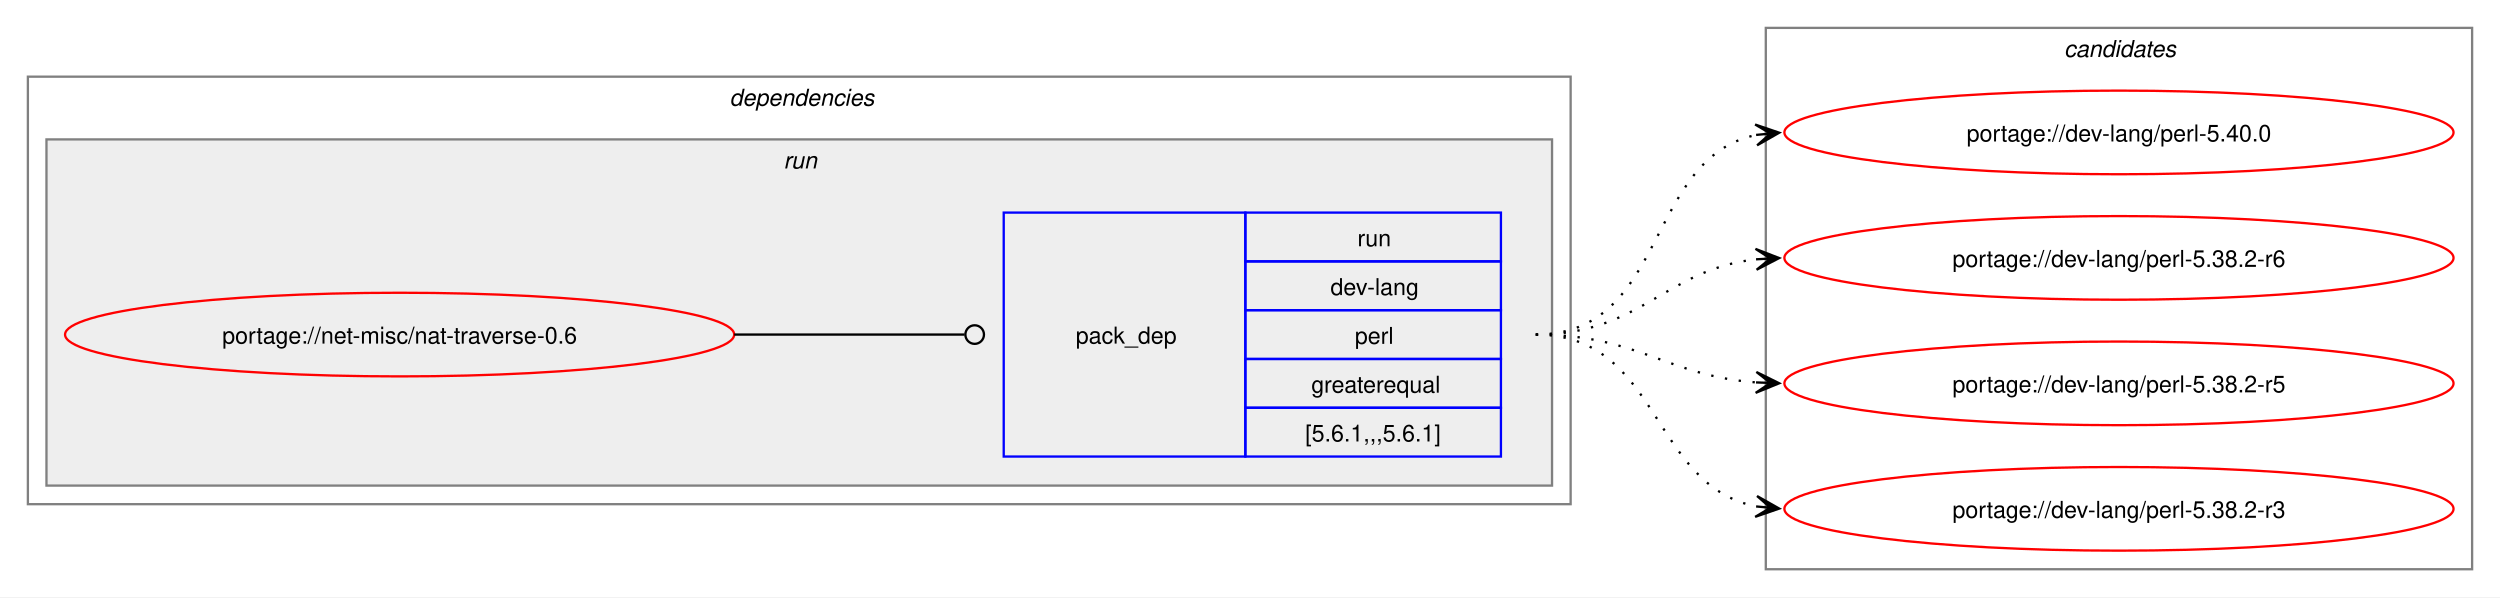
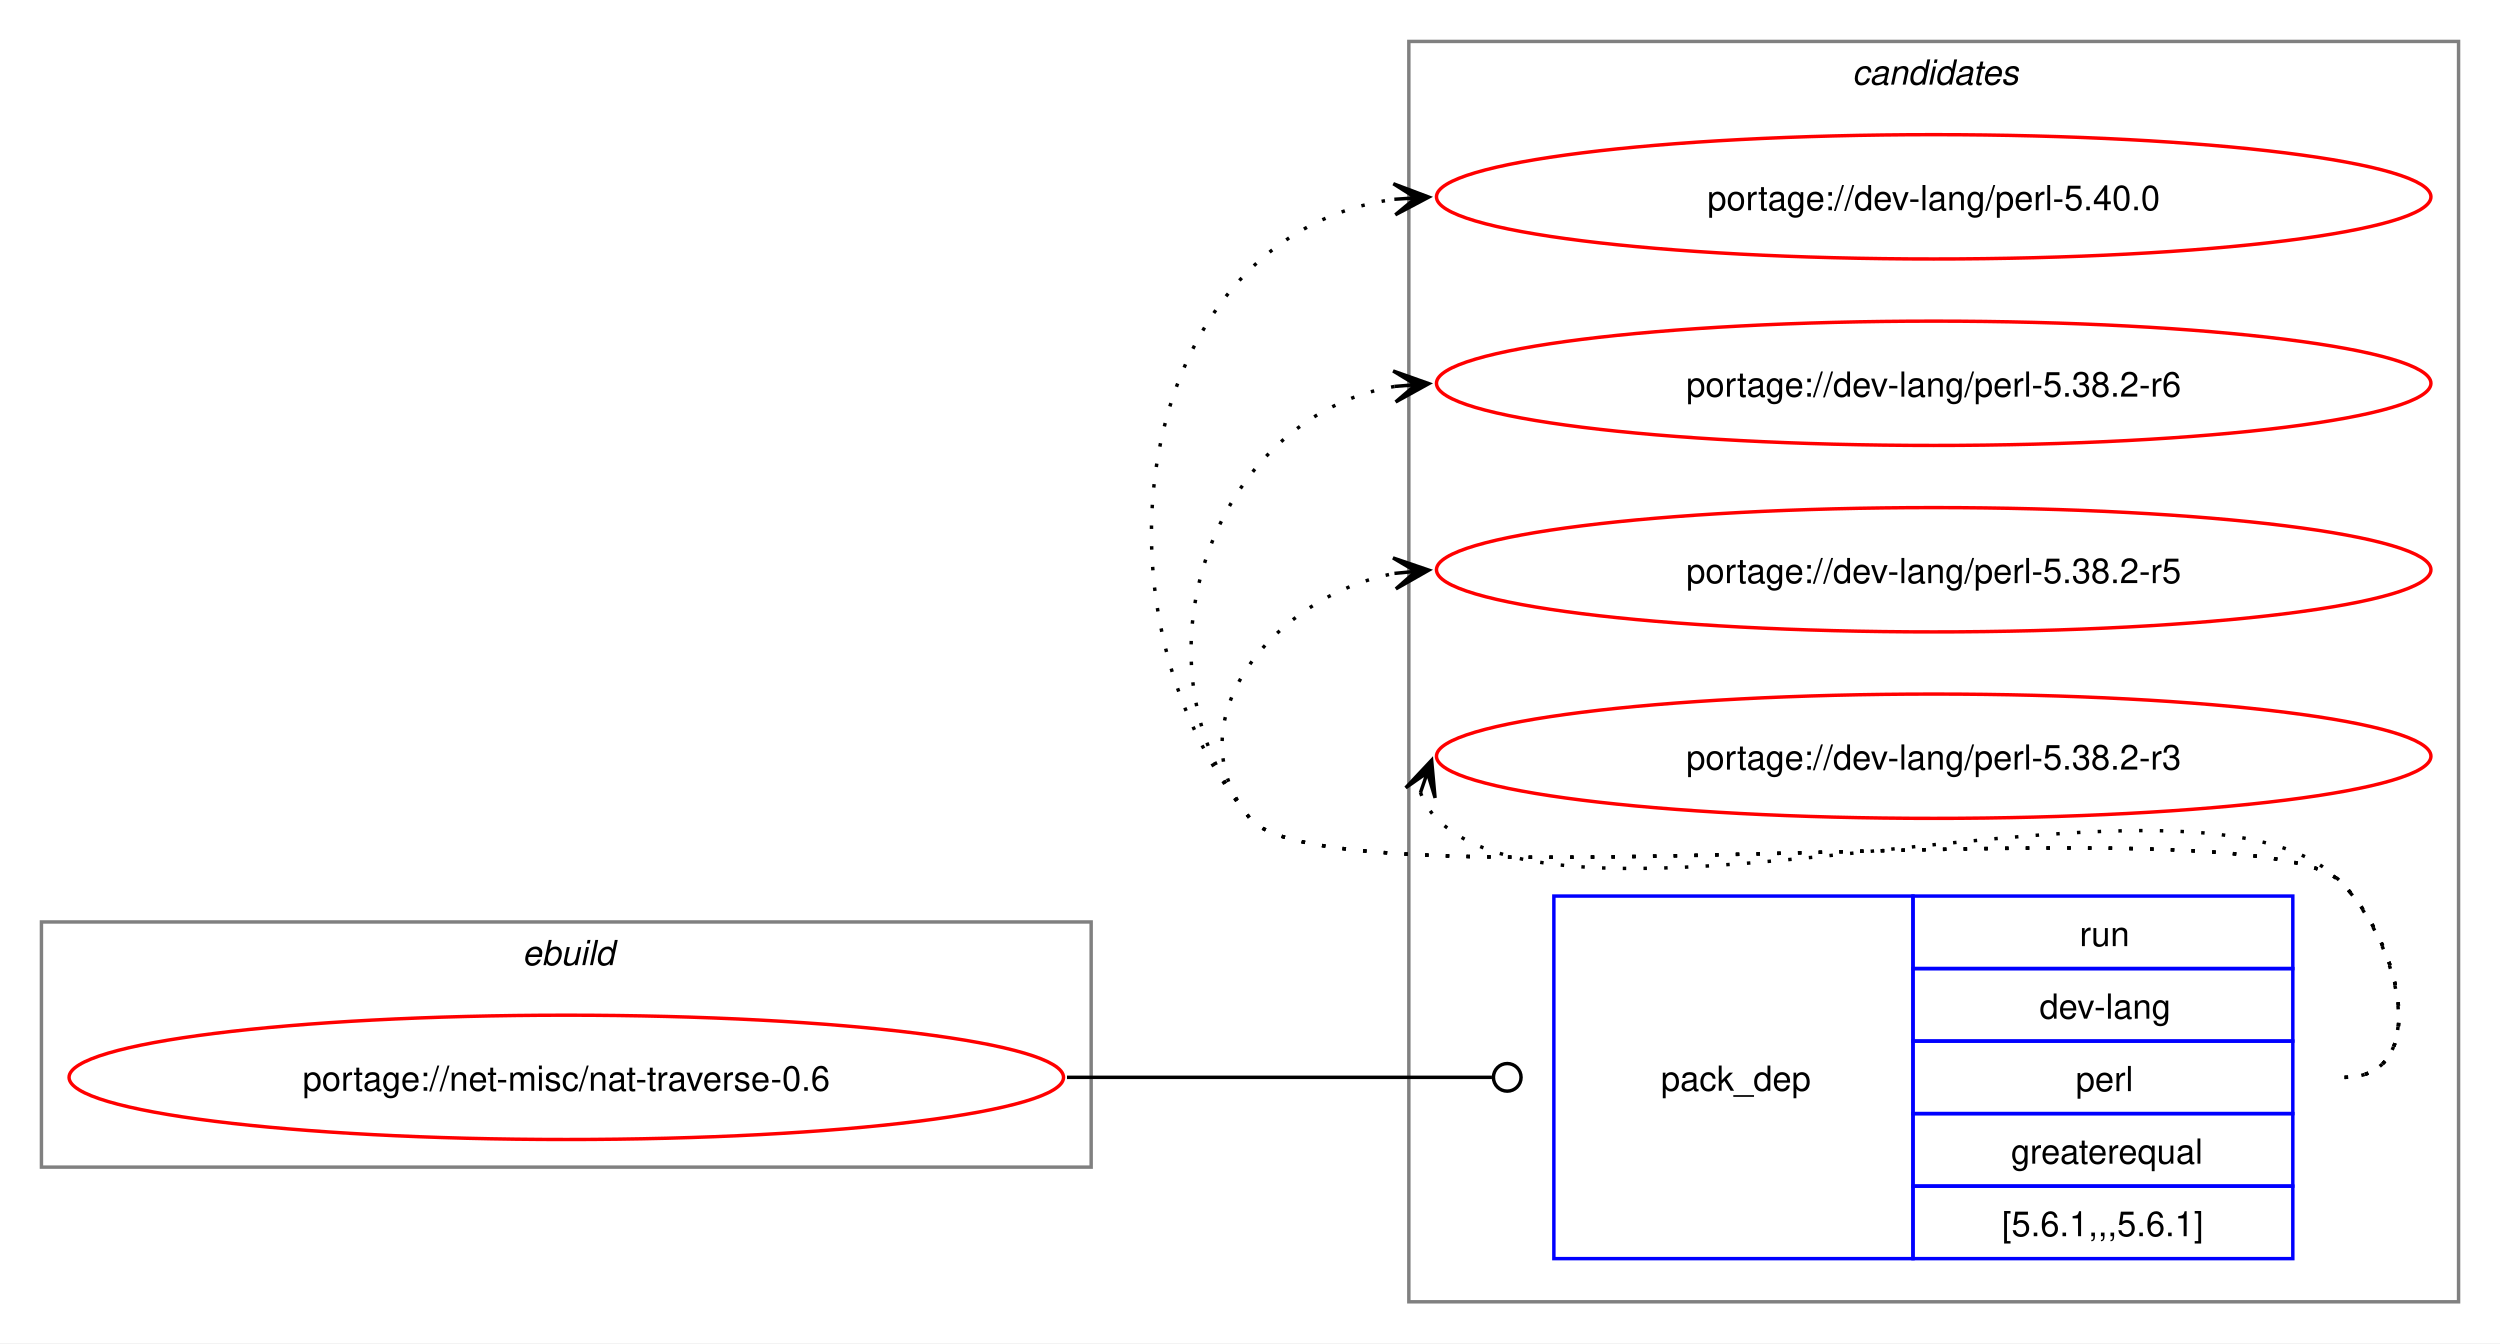
- <svg xmlns="http://www.w3.org/2000/svg" xmlns:xlink="http://www.w3.org/1999/xlink" width="1076pt" height="257pt" viewBox="0.00 0.00 1076.00 257.00">
-   <g id="graph0" class="graph" transform="scale(1 1) rotate(0) translate(4 253)">
-     <polygon fill="white" stroke="none" points="-4,4 -4,-253 1072,-253 1072,4 -4,4" />
-     <g id="clust2" class="cluster">
-       <polygon fill="none" stroke="gray" points="8,-36 8,-220 672,-220 672,-36 8,-36" />
-       <text text-anchor="start" x="310" y="-207.5" font-family="Helvetica,sans-Serif" font-style="italic" font-size="10.00">dependencies</text>
+ <svg xmlns="http://www.w3.org/2000/svg" xmlns:xlink="http://www.w3.org/1999/xlink" width="724pt" height="389pt" viewBox="0.00 0.00 724.00 389.00">
+   <g id="graph0" class="graph" transform="scale(1 1) rotate(0) translate(4 385)">
+     <polygon fill="white" stroke="none" points="-4,4 -4,-385 720,-385 720,4 -4,4" />
+     <g id="clust7" class="cluster">
+       <polygon fill="none" stroke="gray" points="404,-8 404,-373 708,-373 708,-8 404,-8" />
+       <text text-anchor="start" x="532.38" y="-360.5" font-family="Helvetica,sans-Serif" font-style="italic" font-size="10.00">candidates</text>
    </g>
-     <g id="clust5" class="cluster">
-       <polygon fill="#eeeeee" stroke="gray" points="16,-44 16,-193 664,-193 664,-44 16,-44" />
-       <text text-anchor="start" x="333.25" y="-180.5" font-family="Helvetica,sans-Serif" font-style="italic" font-size="10.00">run</text>
-     </g>
-     <g id="clust7" class="cluster">
-       <polygon fill="none" stroke="gray" points="756,-8 756,-241 1060,-241 1060,-8 756,-8" />
-       <text text-anchor="start" x="884.38" y="-228.5" font-family="Helvetica,sans-Serif" font-style="italic" font-size="10.00">candidates</text>
+     <g id="clust1" class="cluster">
+       <polygon fill="none" stroke="gray" points="8,-47 8,-118 312,-118 312,-47 8,-47" />
+       <text text-anchor="start" x="147.25" y="-105.5" font-family="Helvetica,sans-Serif" font-style="italic" font-size="10.00">ebuild</text>
    </g>
    <g id="node1" class="node">
      <g id="a_node1">
        <a xlink:href="../net-misc/nat-traverse-0.6.svg" xlink:title="portage://net-misc/nat-traverse-0.6">
-           <ellipse fill="none" stroke="red" cx="168" cy="-109" rx="144" ry="18" />
-           <text text-anchor="middle" x="168" y="-105.12" font-family="Helvetica,sans-Serif" font-size="10.00">portage://net-misc/nat-traverse-0.6</text>
+           <ellipse fill="none" stroke="red" cx="160" cy="-73" rx="144" ry="18" />
+           <text text-anchor="middle" x="160" y="-69.12" font-family="Helvetica,sans-Serif" font-size="10.00">portage://net-misc/nat-traverse-0.6</text>
        </a>
      </g>
    </g>
    <g id="node2" class="node">
-       <polygon fill="none" stroke="blue" points="428,-56.5 428,-161.5 532,-161.5 532,-56.5 428,-56.5" />
-       <text text-anchor="start" x="459" y="-105.12" font-family="Helvetica,sans-Serif" font-size="10.00">pack_dep</text>
-       <polygon fill="none" stroke="blue" points="532,-140.5 532,-161.5 642,-161.5 642,-140.5 532,-140.5" />
-       <text text-anchor="start" x="580.25" y="-147" font-family="Helvetica,sans-Serif" font-size="10.00">run</text>
-       <polygon fill="none" stroke="blue" points="532,-119.5 532,-140.5 642,-140.5 642,-119.5 532,-119.5" />
-       <text text-anchor="start" x="568.62" y="-126" font-family="Helvetica,sans-Serif" font-size="10.00">dev-lang</text>
-       <polygon fill="none" stroke="blue" points="532,-98.5 532,-119.5 642,-119.5 642,-98.5 532,-98.5" />
-       <text text-anchor="start" x="579.12" y="-105" font-family="Helvetica,sans-Serif" font-size="10.00">perl</text>
-       <polygon fill="none" stroke="blue" points="532,-77.5 532,-98.5 642,-98.5 642,-77.5 532,-77.5" />
-       <text text-anchor="start" x="560.38" y="-84" font-family="Helvetica,sans-Serif" font-size="10.00">greaterequal</text>
-       <polygon fill="none" stroke="blue" points="532,-56.5 532,-77.5 642,-77.5 642,-56.5 532,-56.5" />
-       <text text-anchor="start" x="557.75" y="-63" font-family="Helvetica,sans-Serif" font-size="10.00">[5.6.1,,,5.6.1]</text>
+       <polygon fill="none" stroke="blue" points="446,-20.5 446,-125.5 550,-125.5 550,-20.5 446,-20.5" />
+       <text text-anchor="start" x="477" y="-69.12" font-family="Helvetica,sans-Serif" font-size="10.00">pack_dep</text>
+       <polygon fill="none" stroke="blue" points="550,-104.5 550,-125.5 660,-125.5 660,-104.5 550,-104.5" />
+       <text text-anchor="start" x="598.25" y="-111" font-family="Helvetica,sans-Serif" font-size="10.00">run</text>
+       <polygon fill="none" stroke="blue" points="550,-83.5 550,-104.5 660,-104.5 660,-83.5 550,-83.5" />
+       <text text-anchor="start" x="586.62" y="-90" font-family="Helvetica,sans-Serif" font-size="10.00">dev-lang</text>
+       <polygon fill="none" stroke="blue" points="550,-62.5 550,-83.5 660,-83.5 660,-62.5 550,-62.5" />
+       <text text-anchor="start" x="597.12" y="-69" font-family="Helvetica,sans-Serif" font-size="10.00">perl</text>
+       <polygon fill="none" stroke="blue" points="550,-41.5 550,-62.5 660,-62.5 660,-41.5 550,-41.5" />
+       <text text-anchor="start" x="578.38" y="-48" font-family="Helvetica,sans-Serif" font-size="10.00">greaterequal</text>
+       <polygon fill="none" stroke="blue" points="550,-20.5 550,-41.5 660,-41.5 660,-20.5 550,-20.5" />
+       <text text-anchor="start" x="575.75" y="-27" font-family="Helvetica,sans-Serif" font-size="10.00">[5.6.1,,,5.6.1]</text>
    </g>
    <g id="edge1" class="edge">
-       <path fill="none" stroke="black" d="M312,-109C356.91,-109 370.3,-109 411.15,-109" />
-       <ellipse fill="none" stroke="black" cx="415.5" cy="-109" rx="4" ry="4" />
+       <path fill="none" stroke="black" d="M305,-73C360.57,-73 376.66,-73 428.07,-73" />
+       <ellipse fill="none" stroke="black" cx="432.5" cy="-73" rx="4" ry="4" />
    </g>
    <g id="node3" class="node">
      <g id="a_node3">
        <a xlink:href="../dev-lang/perl-5.40.0.svg" xlink:title="portage://dev-lang/perl-5.40.0">
-           <ellipse fill="none" stroke="red" cx="908" cy="-196" rx="144" ry="18" />
-           <text text-anchor="middle" x="908" y="-192.12" font-family="Helvetica,sans-Serif" font-size="10.00">portage://dev-lang/perl-5.40.0</text>
+           <ellipse fill="none" stroke="red" cx="556" cy="-328" rx="144" ry="18" />
+           <text text-anchor="middle" x="556" y="-324.12" font-family="Helvetica,sans-Serif" font-size="10.00">portage://dev-lang/perl-5.40.0</text>
        </a>
      </g>
    </g>
    <g id="edge2" class="edge">
-       <path fill="none" stroke="black" stroke-dasharray="1,5" d="M657,-109C714.02,-109 703.78,-185.15 752.13,-194.96" />
-       <polygon fill="black" stroke="black" points="761.79,-195.88 751.4,-199.41 758.02,-195.52 751.83,-194.93 751.83,-194.93 751.83,-194.93 758.02,-195.52 752.26,-190.45 761.79,-195.88" />
+       <path fill="none" stroke="black" stroke-dasharray="1,5" d="M675,-73C700.12,-73 691.6,-111.59 674,-129.5 649.35,-154.59 380.36,-120.85 358,-148 307.37,-209.49 325.73,-317.72 400.13,-327.32" />
+       <polygon fill="black" stroke="black" points="409.78,-327.92 399.52,-331.79 406.01,-327.69 399.8,-327.29 399.8,-327.29 399.8,-327.29 406.01,-327.69 400.09,-322.8 409.78,-327.92" />
    </g>
    <g id="node4" class="node">
      <g id="a_node4">
        <a xlink:href="../dev-lang/perl-5.38.2-r6.svg" xlink:title="portage://dev-lang/perl-5.38.2-r6">
-           <ellipse fill="none" stroke="red" cx="908" cy="-142" rx="144" ry="18" />
-           <text text-anchor="middle" x="908" y="-138.12" font-family="Helvetica,sans-Serif" font-size="10.00">portage://dev-lang/perl-5.38.2-r6</text>
+           <ellipse fill="none" stroke="red" cx="556" cy="-274" rx="144" ry="18" />
+           <text text-anchor="middle" x="556" y="-270.12" font-family="Helvetica,sans-Serif" font-size="10.00">portage://dev-lang/perl-5.38.2-r6</text>
        </a>
      </g>
    </g>
    <g id="edge3" class="edge">
-       <path fill="none" stroke="black" stroke-dasharray="1,5" d="M657,-109C702.39,-109 712.22,-136.93 751.91,-141.4" />
-       <polygon fill="black" stroke="black" points="761.78,-141.93 751.55,-145.89 758.01,-141.73 751.8,-141.39 751.8,-141.39 751.8,-141.39 758.01,-141.73 752.04,-136.9 761.78,-141.93" />
+       <path fill="none" stroke="black" stroke-dasharray="1,5" d="M675,-73C700.12,-73 691.6,-111.59 674,-129.5 649.35,-154.59 380.36,-120.85 358,-148 321.8,-191.97 346.66,-264.24 399.97,-273.1" />
+       <polygon fill="black" stroke="black" points="409.79,-273.9 399.45,-277.57 406.02,-273.59 399.82,-273.09 399.82,-273.09 399.82,-273.09 406.02,-273.59 400.18,-268.6 409.79,-273.9" />
    </g>
    <g id="node5" class="node">
      <g id="a_node5">
        <a xlink:href="../dev-lang/perl-5.38.2-r5.svg" xlink:title="portage://dev-lang/perl-5.38.2-r5">
-           <ellipse fill="none" stroke="red" cx="908" cy="-88" rx="144" ry="18" />
-           <text text-anchor="middle" x="908" y="-84.12" font-family="Helvetica,sans-Serif" font-size="10.00">portage://dev-lang/perl-5.38.2-r5</text>
+           <ellipse fill="none" stroke="red" cx="556" cy="-220" rx="144" ry="18" />
+           <text text-anchor="middle" x="556" y="-216.12" font-family="Helvetica,sans-Serif" font-size="10.00">portage://dev-lang/perl-5.38.2-r5</text>
        </a>
      </g>
    </g>
    <g id="edge4" class="edge">
-       <path fill="none" stroke="black" stroke-dasharray="1,5" d="M657,-109C701.09,-109 713.09,-91.3 751.91,-88.4" />
-       <polygon fill="black" stroke="black" points="761.78,-88.04 751.95,-92.9 758,-88.18 751.79,-88.41 751.79,-88.41 751.79,-88.41 758,-88.18 751.63,-83.91 761.78,-88.04" />
+       <path fill="none" stroke="black" stroke-dasharray="1,5" d="M675,-73C700.12,-73 691.6,-111.59 674,-129.5 649.35,-154.59 380.36,-120.85 358,-148 335.11,-175.8 364.6,-212.35 399.91,-218.95" />
+       <polygon fill="black" stroke="black" points="409.79,-219.89 399.41,-223.43 406.02,-219.53 399.83,-218.95 399.83,-218.95 399.83,-218.95 406.02,-219.53 400.25,-214.47 409.79,-219.89" />
    </g>
    <g id="node6" class="node">
      <g id="a_node6">
        <a xlink:href="../dev-lang/perl-5.38.2-r3.svg" xlink:title="portage://dev-lang/perl-5.38.2-r3">
-           <ellipse fill="none" stroke="red" cx="908" cy="-34" rx="144" ry="18" />
-           <text text-anchor="middle" x="908" y="-30.12" font-family="Helvetica,sans-Serif" font-size="10.00">portage://dev-lang/perl-5.38.2-r3</text>
+           <ellipse fill="none" stroke="red" cx="556" cy="-166" rx="144" ry="18" />
+           <text text-anchor="middle" x="556" y="-162.12" font-family="Helvetica,sans-Serif" font-size="10.00">portage://dev-lang/perl-5.38.2-r3</text>
        </a>
      </g>
    </g>
    <g id="edge5" class="edge">
-       <path fill="none" stroke="black" stroke-dasharray="1,5" d="M657,-109C710.77,-109 706.26,-43.9 752.06,-35" />
-       <polygon fill="black" stroke="black" points="761.79,-34.11 752.24,-39.51 758.02,-34.46 751.83,-35.03 751.83,-35.03 751.83,-35.03 758.02,-34.46 751.42,-30.54 761.79,-34.11" />
+       <path fill="none" stroke="black" stroke-dasharray="1,5" d="M407.37,-155.45C408.4,-152.7 410.07,-149.96 412,-148 452.96,-106.42 633.83,-171.85 674,-129.5 691.28,-111.28 700.12,-73 675,-73" />
+       <polygon fill="black" stroke="black" points="410.6,-164.85 403.09,-156.86 409.37,-161.27 407.34,-155.39 407.34,-155.39 407.34,-155.39 409.37,-161.27 411.6,-153.93 410.6,-164.85" />
    </g>
  </g>
</svg>
